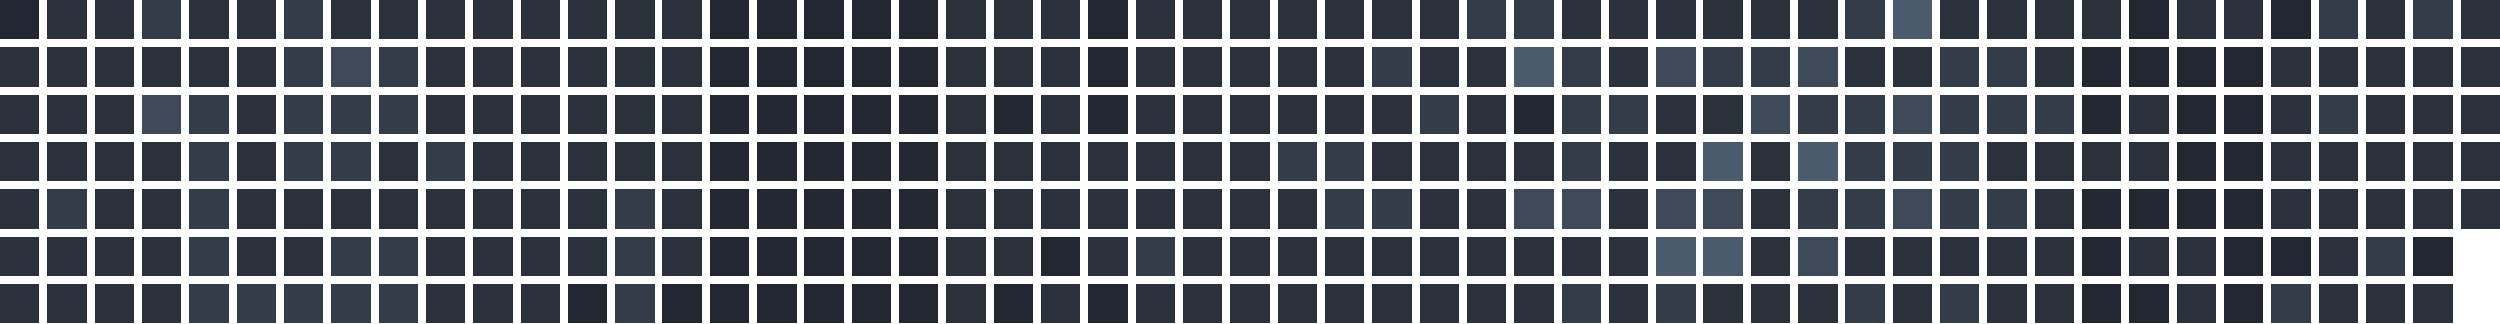
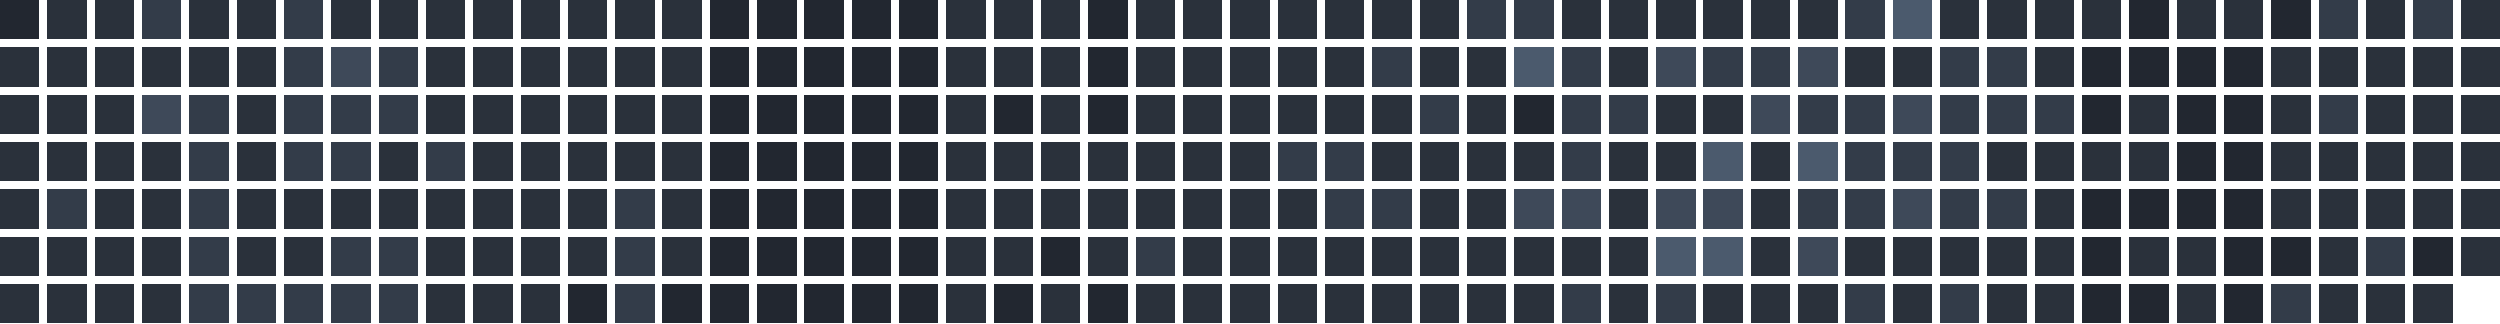
<svg xmlns="http://www.w3.org/2000/svg" version="1.1" width="634.0" height="82.0" viewBox="27.0 20.0 634.0 82.0">
  <rect style="fill:#222730;shape-rendering:crispedges" data-score="0" data-date="2025-11-16" x="27" y="20" width="10" height="10" />
  <rect style="fill:#2a313b;shape-rendering:crispedges" data-score="1" data-date="2025-11-23" x="39" y="20" width="10" height="10" />
  <rect style="fill:#2a313b;shape-rendering:crispedges" data-score="1" data-date="2025-11-30" x="51" y="20" width="10" height="10" />
  <rect style="fill:#333c49;shape-rendering:crispedges" data-score="2" data-date="2025-12-07" x="63" y="20" width="10" height="10" />
  <rect style="fill:#2a313b;shape-rendering:crispedges" data-score="1" data-date="2025-12-14" x="75" y="20" width="10" height="10" />
  <rect style="fill:#2a313b;shape-rendering:crispedges" data-score="1" data-date="2025-12-21" x="87" y="20" width="10" height="10" />
  <rect style="fill:#333c49;shape-rendering:crispedges" data-score="2" data-date="2025-12-28" x="99" y="20" width="10" height="10" />
  <rect style="fill:#2a313b;shape-rendering:crispedges" data-score="1" data-date="2026-01-04" x="111" y="20" width="10" height="10" />
  <rect style="fill:#2a313b;shape-rendering:crispedges" data-score="1" data-date="2026-01-11" x="123" y="20" width="10" height="10" />
  <rect style="fill:#2a313b;shape-rendering:crispedges" data-score="1" data-date="2026-01-18" x="135" y="20" width="10" height="10" />
  <rect style="fill:#2a313b;shape-rendering:crispedges" data-score="1" data-date="2026-01-25" x="147" y="20" width="10" height="10" />
  <rect style="fill:#2a313b;shape-rendering:crispedges" data-score="1" data-date="2026-02-01" x="159" y="20" width="10" height="10" />
  <rect style="fill:#2a313b;shape-rendering:crispedges" data-score="1" data-date="2026-02-08" x="171" y="20" width="10" height="10" />
  <rect style="fill:#2a313b;shape-rendering:crispedges" data-score="1" data-date="2026-02-15" x="183" y="20" width="10" height="10" />
  <rect style="fill:#2a313b;shape-rendering:crispedges" data-score="1" data-date="2026-02-22" x="195" y="20" width="10" height="10" />
  <rect style="fill:#222730;shape-rendering:crispedges" data-score="0" data-date="2026-03-01" x="207" y="20" width="10" height="10" />
  <rect style="fill:#222730;shape-rendering:crispedges" data-score="0" data-date="2026-03-08" x="219" y="20" width="10" height="10" />
  <rect style="fill:#222730;shape-rendering:crispedges" data-score="0" data-date="2026-03-15" x="231" y="20" width="10" height="10" />
  <rect style="fill:#222730;shape-rendering:crispedges" data-score="0" data-date="2026-03-22" x="243" y="20" width="10" height="10" />
  <rect style="fill:#222730;shape-rendering:crispedges" data-score="0" data-date="2026-03-29" x="255" y="20" width="10" height="10" />
  <rect style="fill:#2a313b;shape-rendering:crispedges" data-score="1" data-date="2026-04-05" x="267" y="20" width="10" height="10" />
  <rect style="fill:#2a313b;shape-rendering:crispedges" data-score="1" data-date="2026-04-12" x="279" y="20" width="10" height="10" />
  <rect style="fill:#2a313b;shape-rendering:crispedges" data-score="1" data-date="2026-04-19" x="291" y="20" width="10" height="10" />
  <rect style="fill:#222730;shape-rendering:crispedges" data-score="0" data-date="2026-04-26" x="303" y="20" width="10" height="10" />
  <rect style="fill:#2a313b;shape-rendering:crispedges" data-score="1" data-date="2026-05-03" x="315" y="20" width="10" height="10" />
  <rect style="fill:#2a313b;shape-rendering:crispedges" data-score="1" data-date="2026-05-10" x="327" y="20" width="10" height="10" />
  <rect style="fill:#2a313b;shape-rendering:crispedges" data-score="1" data-date="2026-05-17" x="339" y="20" width="10" height="10" />
  <rect style="fill:#2a313b;shape-rendering:crispedges" data-score="1" data-date="2026-05-24" x="351" y="20" width="10" height="10" />
  <rect style="fill:#2a313b;shape-rendering:crispedges" data-score="1" data-date="2026-05-31" x="363" y="20" width="10" height="10" />
  <rect style="fill:#2a313b;shape-rendering:crispedges" data-score="1" data-date="2026-06-07" x="375" y="20" width="10" height="10" />
  <rect style="fill:#2a313b;shape-rendering:crispedges" data-score="1" data-date="2026-06-14" x="387" y="20" width="10" height="10" />
  <rect style="fill:#333c49;shape-rendering:crispedges" data-score="2" data-date="2026-06-21" x="399" y="20" width="10" height="10" />
  <rect style="fill:#333c49;shape-rendering:crispedges" data-score="2" data-date="2026-06-28" x="411" y="20" width="10" height="10" />
  <rect style="fill:#2a313b;shape-rendering:crispedges" data-score="1" data-date="2026-07-05" x="423" y="20" width="10" height="10" />
  <rect style="fill:#2a313b;shape-rendering:crispedges" data-score="1" data-date="2026-07-12" x="435" y="20" width="10" height="10" />
  <rect style="fill:#2a313b;shape-rendering:crispedges" data-score="1" data-date="2026-07-19" x="447" y="20" width="10" height="10" />
  <rect style="fill:#2a313b;shape-rendering:crispedges" data-score="1" data-date="2026-07-26" x="459" y="20" width="10" height="10" />
  <rect style="fill:#2a313b;shape-rendering:crispedges" data-score="1" data-date="2026-08-02" x="471" y="20" width="10" height="10" />
  <rect style="fill:#2a313b;shape-rendering:crispedges" data-score="1" data-date="2026-08-09" x="483" y="20" width="10" height="10" />
  <rect style="fill:#333c49;shape-rendering:crispedges" data-score="2" data-date="2026-08-16" x="495" y="20" width="10" height="10" />
  <rect style="fill:#4b5a6d;shape-rendering:crispedges" data-score="4" data-date="2026-08-23" x="507" y="20" width="10" height="10" />
  <rect style="fill:#2a313b;shape-rendering:crispedges" data-score="1" data-date="2026-08-30" x="519" y="20" width="10" height="10" />
  <rect style="fill:#2a313b;shape-rendering:crispedges" data-score="1" data-date="2026-09-06" x="531" y="20" width="10" height="10" />
  <rect style="fill:#2a313b;shape-rendering:crispedges" data-score="1" data-date="2026-09-13" x="543" y="20" width="10" height="10" />
  <rect style="fill:#2a313b;shape-rendering:crispedges" data-score="1" data-date="2026-09-20" x="555" y="20" width="10" height="10" />
  <rect style="fill:#222730;shape-rendering:crispedges" data-score="0" data-date="2026-09-27" x="567" y="20" width="10" height="10" />
  <rect style="fill:#2a313b;shape-rendering:crispedges" data-score="1" data-date="2026-10-04" x="579" y="20" width="10" height="10" />
  <rect style="fill:#2a313b;shape-rendering:crispedges" data-score="1" data-date="2026-10-11" x="591" y="20" width="10" height="10" />
  <rect style="fill:#222730;shape-rendering:crispedges" data-score="0" data-date="2026-10-18" x="603" y="20" width="10" height="10" />
  <rect style="fill:#333c49;shape-rendering:crispedges" data-score="2" data-date="2026-10-25" x="615" y="20" width="10" height="10" />
  <rect style="fill:#2a313b;shape-rendering:crispedges" data-score="1" data-date="2026-11-01" x="627" y="20" width="10" height="10" />
  <rect style="fill:#333c49;shape-rendering:crispedges" data-score="2" data-date="2026-11-08" x="639" y="20" width="10" height="10" />
  <rect style="fill:#2a313b;shape-rendering:crispedges" data-score="1" data-date="2026-11-15" x="651" y="20" width="10" height="10" />
  <rect style="fill:#2a313b;shape-rendering:crispedges" data-score="1" data-date="2025-11-17" x="27" y="32" width="10" height="10" />
  <rect style="fill:#2a313b;shape-rendering:crispedges" data-score="1" data-date="2025-11-24" x="39" y="32" width="10" height="10" />
  <rect style="fill:#2a313b;shape-rendering:crispedges" data-score="1" data-date="2025-12-01" x="51" y="32" width="10" height="10" />
  <rect style="fill:#2a313b;shape-rendering:crispedges" data-score="1" data-date="2025-12-08" x="63" y="32" width="10" height="10" />
  <rect style="fill:#2a313b;shape-rendering:crispedges" data-score="1" data-date="2025-12-15" x="75" y="32" width="10" height="10" />
  <rect style="fill:#2a313b;shape-rendering:crispedges" data-score="1" data-date="2025-12-22" x="87" y="32" width="10" height="10" />
  <rect style="fill:#333c49;shape-rendering:crispedges" data-score="2" data-date="2025-12-29" x="99" y="32" width="10" height="10" />
  <rect style="fill:#3e4959;shape-rendering:crispedges" data-score="3" data-date="2026-01-05" x="111" y="32" width="10" height="10" />
  <rect style="fill:#333c49;shape-rendering:crispedges" data-score="2" data-date="2026-01-12" x="123" y="32" width="10" height="10" />
  <rect style="fill:#2a313b;shape-rendering:crispedges" data-score="1" data-date="2026-01-19" x="135" y="32" width="10" height="10" />
  <rect style="fill:#2a313b;shape-rendering:crispedges" data-score="1" data-date="2026-01-26" x="147" y="32" width="10" height="10" />
  <rect style="fill:#2a313b;shape-rendering:crispedges" data-score="1" data-date="2026-02-02" x="159" y="32" width="10" height="10" />
  <rect style="fill:#2a313b;shape-rendering:crispedges" data-score="1" data-date="2026-02-09" x="171" y="32" width="10" height="10" />
  <rect style="fill:#2a313b;shape-rendering:crispedges" data-score="1" data-date="2026-02-16" x="183" y="32" width="10" height="10" />
  <rect style="fill:#2a313b;shape-rendering:crispedges" data-score="1" data-date="2026-02-23" x="195" y="32" width="10" height="10" />
  <rect style="fill:#222730;shape-rendering:crispedges" data-score="0" data-date="2026-03-02" x="207" y="32" width="10" height="10" />
  <rect style="fill:#222730;shape-rendering:crispedges" data-score="0" data-date="2026-03-09" x="219" y="32" width="10" height="10" />
  <rect style="fill:#222730;shape-rendering:crispedges" data-score="0" data-date="2026-03-16" x="231" y="32" width="10" height="10" />
  <rect style="fill:#222730;shape-rendering:crispedges" data-score="0" data-date="2026-03-23" x="243" y="32" width="10" height="10" />
  <rect style="fill:#222730;shape-rendering:crispedges" data-score="0" data-date="2026-03-30" x="255" y="32" width="10" height="10" />
  <rect style="fill:#2a313b;shape-rendering:crispedges" data-score="1" data-date="2026-04-06" x="267" y="32" width="10" height="10" />
  <rect style="fill:#2a313b;shape-rendering:crispedges" data-score="1" data-date="2026-04-13" x="279" y="32" width="10" height="10" />
  <rect style="fill:#2a313b;shape-rendering:crispedges" data-score="1" data-date="2026-04-20" x="291" y="32" width="10" height="10" />
  <rect style="fill:#222730;shape-rendering:crispedges" data-score="0" data-date="2026-04-27" x="303" y="32" width="10" height="10" />
  <rect style="fill:#2a313b;shape-rendering:crispedges" data-score="1" data-date="2026-05-04" x="315" y="32" width="10" height="10" />
  <rect style="fill:#2a313b;shape-rendering:crispedges" data-score="1" data-date="2026-05-11" x="327" y="32" width="10" height="10" />
  <rect style="fill:#2a313b;shape-rendering:crispedges" data-score="1" data-date="2026-05-18" x="339" y="32" width="10" height="10" />
  <rect style="fill:#2a313b;shape-rendering:crispedges" data-score="1" data-date="2026-05-25" x="351" y="32" width="10" height="10" />
  <rect style="fill:#2a313b;shape-rendering:crispedges" data-score="1" data-date="2026-06-01" x="363" y="32" width="10" height="10" />
  <rect style="fill:#333c49;shape-rendering:crispedges" data-score="2" data-date="2026-06-08" x="375" y="32" width="10" height="10" />
  <rect style="fill:#2a313b;shape-rendering:crispedges" data-score="1" data-date="2026-06-15" x="387" y="32" width="10" height="10" />
  <rect style="fill:#2a313b;shape-rendering:crispedges" data-score="1" data-date="2026-06-22" x="399" y="32" width="10" height="10" />
  <rect style="fill:#4b5a6d;shape-rendering:crispedges" data-score="4" data-date="2026-06-29" x="411" y="32" width="10" height="10" />
  <rect style="fill:#333c49;shape-rendering:crispedges" data-score="2" data-date="2026-07-06" x="423" y="32" width="10" height="10" />
  <rect style="fill:#2a313b;shape-rendering:crispedges" data-score="1" data-date="2026-07-13" x="435" y="32" width="10" height="10" />
  <rect style="fill:#3e4959;shape-rendering:crispedges" data-score="3" data-date="2026-07-20" x="447" y="32" width="10" height="10" />
  <rect style="fill:#333c49;shape-rendering:crispedges" data-score="2" data-date="2026-07-27" x="459" y="32" width="10" height="10" />
  <rect style="fill:#333c49;shape-rendering:crispedges" data-score="2" data-date="2026-08-03" x="471" y="32" width="10" height="10" />
  <rect style="fill:#3e4959;shape-rendering:crispedges" data-score="3" data-date="2026-08-10" x="483" y="32" width="10" height="10" />
  <rect style="fill:#2a313b;shape-rendering:crispedges" data-score="1" data-date="2026-08-17" x="495" y="32" width="10" height="10" />
  <rect style="fill:#2a313b;shape-rendering:crispedges" data-score="1" data-date="2026-08-24" x="507" y="32" width="10" height="10" />
  <rect style="fill:#333c49;shape-rendering:crispedges" data-score="2" data-date="2026-08-31" x="519" y="32" width="10" height="10" />
  <rect style="fill:#333c49;shape-rendering:crispedges" data-score="2" data-date="2026-09-07" x="531" y="32" width="10" height="10" />
  <rect style="fill:#2a313b;shape-rendering:crispedges" data-score="1" data-date="2026-09-14" x="543" y="32" width="10" height="10" />
  <rect style="fill:#222730;shape-rendering:crispedges" data-score="0" data-date="2026-09-21" x="555" y="32" width="10" height="10" />
  <rect style="fill:#222730;shape-rendering:crispedges" data-score="0" data-date="2026-09-28" x="567" y="32" width="10" height="10" />
  <rect style="fill:#222730;shape-rendering:crispedges" data-score="0" data-date="2026-10-05" x="579" y="32" width="10" height="10" />
  <rect style="fill:#222730;shape-rendering:crispedges" data-score="0" data-date="2026-10-12" x="591" y="32" width="10" height="10" />
  <rect style="fill:#2a313b;shape-rendering:crispedges" data-score="1" data-date="2026-10-19" x="603" y="32" width="10" height="10" />
  <rect style="fill:#2a313b;shape-rendering:crispedges" data-score="1" data-date="2026-10-26" x="615" y="32" width="10" height="10" />
  <rect style="fill:#2a313b;shape-rendering:crispedges" data-score="1" data-date="2026-11-02" x="627" y="32" width="10" height="10" />
  <rect style="fill:#2a313b;shape-rendering:crispedges" data-score="1" data-date="2026-11-09" x="639" y="32" width="10" height="10" />
  <rect style="fill:#2a313b;shape-rendering:crispedges" data-score="1" data-date="2026-11-16" x="651" y="32" width="10" height="10" />
  <rect style="fill:#2a313b;shape-rendering:crispedges" data-score="1" data-date="2025-11-18" x="27" y="44" width="10" height="10" />
  <rect style="fill:#2a313b;shape-rendering:crispedges" data-score="1" data-date="2025-11-25" x="39" y="44" width="10" height="10" />
  <rect style="fill:#2a313b;shape-rendering:crispedges" data-score="1" data-date="2025-12-02" x="51" y="44" width="10" height="10" />
  <rect style="fill:#3e4959;shape-rendering:crispedges" data-score="3" data-date="2025-12-09" x="63" y="44" width="10" height="10" />
  <rect style="fill:#333c49;shape-rendering:crispedges" data-score="2" data-date="2025-12-16" x="75" y="44" width="10" height="10" />
  <rect style="fill:#2a313b;shape-rendering:crispedges" data-score="1" data-date="2025-12-23" x="87" y="44" width="10" height="10" />
  <rect style="fill:#333c49;shape-rendering:crispedges" data-score="2" data-date="2025-12-30" x="99" y="44" width="10" height="10" />
  <rect style="fill:#333c49;shape-rendering:crispedges" data-score="2" data-date="2026-01-06" x="111" y="44" width="10" height="10" />
  <rect style="fill:#333c49;shape-rendering:crispedges" data-score="2" data-date="2026-01-13" x="123" y="44" width="10" height="10" />
  <rect style="fill:#2a313b;shape-rendering:crispedges" data-score="1" data-date="2026-01-20" x="135" y="44" width="10" height="10" />
  <rect style="fill:#2a313b;shape-rendering:crispedges" data-score="1" data-date="2026-01-27" x="147" y="44" width="10" height="10" />
  <rect style="fill:#2a313b;shape-rendering:crispedges" data-score="1" data-date="2026-02-03" x="159" y="44" width="10" height="10" />
  <rect style="fill:#2a313b;shape-rendering:crispedges" data-score="1" data-date="2026-02-10" x="171" y="44" width="10" height="10" />
  <rect style="fill:#2a313b;shape-rendering:crispedges" data-score="1" data-date="2026-02-17" x="183" y="44" width="10" height="10" />
  <rect style="fill:#2a313b;shape-rendering:crispedges" data-score="1" data-date="2026-02-24" x="195" y="44" width="10" height="10" />
  <rect style="fill:#222730;shape-rendering:crispedges" data-score="0" data-date="2026-03-03" x="207" y="44" width="10" height="10" />
  <rect style="fill:#222730;shape-rendering:crispedges" data-score="0" data-date="2026-03-10" x="219" y="44" width="10" height="10" />
  <rect style="fill:#222730;shape-rendering:crispedges" data-score="0" data-date="2026-03-17" x="231" y="44" width="10" height="10" />
  <rect style="fill:#222730;shape-rendering:crispedges" data-score="0" data-date="2026-03-24" x="243" y="44" width="10" height="10" />
  <rect style="fill:#222730;shape-rendering:crispedges" data-score="0" data-date="2026-03-31" x="255" y="44" width="10" height="10" />
  <rect style="fill:#2a313b;shape-rendering:crispedges" data-score="1" data-date="2026-04-07" x="267" y="44" width="10" height="10" />
  <rect style="fill:#222730;shape-rendering:crispedges" data-score="0" data-date="2026-04-14" x="279" y="44" width="10" height="10" />
  <rect style="fill:#2a313b;shape-rendering:crispedges" data-score="1" data-date="2026-04-21" x="291" y="44" width="10" height="10" />
  <rect style="fill:#222730;shape-rendering:crispedges" data-score="0" data-date="2026-04-28" x="303" y="44" width="10" height="10" />
  <rect style="fill:#2a313b;shape-rendering:crispedges" data-score="1" data-date="2026-05-05" x="315" y="44" width="10" height="10" />
  <rect style="fill:#2a313b;shape-rendering:crispedges" data-score="1" data-date="2026-05-12" x="327" y="44" width="10" height="10" />
  <rect style="fill:#2a313b;shape-rendering:crispedges" data-score="1" data-date="2026-05-19" x="339" y="44" width="10" height="10" />
  <rect style="fill:#2a313b;shape-rendering:crispedges" data-score="1" data-date="2026-05-26" x="351" y="44" width="10" height="10" />
  <rect style="fill:#2a313b;shape-rendering:crispedges" data-score="1" data-date="2026-06-02" x="363" y="44" width="10" height="10" />
  <rect style="fill:#2a313b;shape-rendering:crispedges" data-score="1" data-date="2026-06-09" x="375" y="44" width="10" height="10" />
  <rect style="fill:#333c49;shape-rendering:crispedges" data-score="2" data-date="2026-06-16" x="387" y="44" width="10" height="10" />
  <rect style="fill:#2a313b;shape-rendering:crispedges" data-score="1" data-date="2026-06-23" x="399" y="44" width="10" height="10" />
  <rect style="fill:#222730;shape-rendering:crispedges" data-score="0" data-date="2026-06-30" x="411" y="44" width="10" height="10" />
  <rect style="fill:#333c49;shape-rendering:crispedges" data-score="2" data-date="2026-07-07" x="423" y="44" width="10" height="10" />
  <rect style="fill:#333c49;shape-rendering:crispedges" data-score="2" data-date="2026-07-14" x="435" y="44" width="10" height="10" />
  <rect style="fill:#2a313b;shape-rendering:crispedges" data-score="1" data-date="2026-07-21" x="447" y="44" width="10" height="10" />
  <rect style="fill:#2a313b;shape-rendering:crispedges" data-score="1" data-date="2026-07-28" x="459" y="44" width="10" height="10" />
  <rect style="fill:#3e4959;shape-rendering:crispedges" data-score="3" data-date="2026-08-04" x="471" y="44" width="10" height="10" />
  <rect style="fill:#333c49;shape-rendering:crispedges" data-score="2" data-date="2026-08-11" x="483" y="44" width="10" height="10" />
  <rect style="fill:#333c49;shape-rendering:crispedges" data-score="2" data-date="2026-08-18" x="495" y="44" width="10" height="10" />
  <rect style="fill:#3e4959;shape-rendering:crispedges" data-score="3" data-date="2026-08-25" x="507" y="44" width="10" height="10" />
  <rect style="fill:#333c49;shape-rendering:crispedges" data-score="2" data-date="2026-09-01" x="519" y="44" width="10" height="10" />
  <rect style="fill:#333c49;shape-rendering:crispedges" data-score="2" data-date="2026-09-08" x="531" y="44" width="10" height="10" />
  <rect style="fill:#333c49;shape-rendering:crispedges" data-score="2" data-date="2026-09-15" x="543" y="44" width="10" height="10" />
  <rect style="fill:#222730;shape-rendering:crispedges" data-score="0" data-date="2026-09-22" x="555" y="44" width="10" height="10" />
  <rect style="fill:#2a313b;shape-rendering:crispedges" data-score="1" data-date="2026-09-29" x="567" y="44" width="10" height="10" />
  <rect style="fill:#222730;shape-rendering:crispedges" data-score="0" data-date="2026-10-06" x="579" y="44" width="10" height="10" />
  <rect style="fill:#222730;shape-rendering:crispedges" data-score="0" data-date="2026-10-13" x="591" y="44" width="10" height="10" />
  <rect style="fill:#2a313b;shape-rendering:crispedges" data-score="1" data-date="2026-10-20" x="603" y="44" width="10" height="10" />
  <rect style="fill:#333c49;shape-rendering:crispedges" data-score="2" data-date="2026-10-27" x="615" y="44" width="10" height="10" />
  <rect style="fill:#2a313b;shape-rendering:crispedges" data-score="1" data-date="2026-11-03" x="627" y="44" width="10" height="10" />
  <rect style="fill:#2a313b;shape-rendering:crispedges" data-score="1" data-date="2026-11-10" x="639" y="44" width="10" height="10" />
  <rect style="fill:#2a313b;shape-rendering:crispedges" data-score="1" data-date="2026-11-17" x="651" y="44" width="10" height="10" />
  <rect style="fill:#2a313b;shape-rendering:crispedges" data-score="1" data-date="2025-11-19" x="27" y="56" width="10" height="10" />
  <rect style="fill:#2a313b;shape-rendering:crispedges" data-score="1" data-date="2025-11-26" x="39" y="56" width="10" height="10" />
  <rect style="fill:#2a313b;shape-rendering:crispedges" data-score="1" data-date="2025-12-03" x="51" y="56" width="10" height="10" />
  <rect style="fill:#2a313b;shape-rendering:crispedges" data-score="1" data-date="2025-12-10" x="63" y="56" width="10" height="10" />
  <rect style="fill:#333c49;shape-rendering:crispedges" data-score="2" data-date="2025-12-17" x="75" y="56" width="10" height="10" />
  <rect style="fill:#2a313b;shape-rendering:crispedges" data-score="1" data-date="2025-12-24" x="87" y="56" width="10" height="10" />
  <rect style="fill:#333c49;shape-rendering:crispedges" data-score="2" data-date="2025-12-31" x="99" y="56" width="10" height="10" />
  <rect style="fill:#333c49;shape-rendering:crispedges" data-score="2" data-date="2026-01-07" x="111" y="56" width="10" height="10" />
  <rect style="fill:#2a313b;shape-rendering:crispedges" data-score="1" data-date="2026-01-14" x="123" y="56" width="10" height="10" />
  <rect style="fill:#333c49;shape-rendering:crispedges" data-score="2" data-date="2026-01-21" x="135" y="56" width="10" height="10" />
  <rect style="fill:#2a313b;shape-rendering:crispedges" data-score="1" data-date="2026-01-28" x="147" y="56" width="10" height="10" />
  <rect style="fill:#2a313b;shape-rendering:crispedges" data-score="1" data-date="2026-02-04" x="159" y="56" width="10" height="10" />
  <rect style="fill:#2a313b;shape-rendering:crispedges" data-score="1" data-date="2026-02-11" x="171" y="56" width="10" height="10" />
  <rect style="fill:#2a313b;shape-rendering:crispedges" data-score="1" data-date="2026-02-18" x="183" y="56" width="10" height="10" />
  <rect style="fill:#2a313b;shape-rendering:crispedges" data-score="1" data-date="2026-02-25" x="195" y="56" width="10" height="10" />
  <rect style="fill:#222730;shape-rendering:crispedges" data-score="0" data-date="2026-03-04" x="207" y="56" width="10" height="10" />
  <rect style="fill:#222730;shape-rendering:crispedges" data-score="0" data-date="2026-03-11" x="219" y="56" width="10" height="10" />
  <rect style="fill:#222730;shape-rendering:crispedges" data-score="0" data-date="2026-03-18" x="231" y="56" width="10" height="10" />
  <rect style="fill:#222730;shape-rendering:crispedges" data-score="0" data-date="2026-03-25" x="243" y="56" width="10" height="10" />
  <rect style="fill:#222730;shape-rendering:crispedges" data-score="0" data-date="2026-04-01" x="255" y="56" width="10" height="10" />
  <rect style="fill:#2a313b;shape-rendering:crispedges" data-score="1" data-date="2026-04-08" x="267" y="56" width="10" height="10" />
  <rect style="fill:#2a313b;shape-rendering:crispedges" data-score="1" data-date="2026-04-15" x="279" y="56" width="10" height="10" />
  <rect style="fill:#2a313b;shape-rendering:crispedges" data-score="1" data-date="2026-04-22" x="291" y="56" width="10" height="10" />
  <rect style="fill:#2a313b;shape-rendering:crispedges" data-score="1" data-date="2026-04-29" x="303" y="56" width="10" height="10" />
  <rect style="fill:#2a313b;shape-rendering:crispedges" data-score="1" data-date="2026-05-06" x="315" y="56" width="10" height="10" />
  <rect style="fill:#2a313b;shape-rendering:crispedges" data-score="1" data-date="2026-05-13" x="327" y="56" width="10" height="10" />
  <rect style="fill:#2a313b;shape-rendering:crispedges" data-score="1" data-date="2026-05-20" x="339" y="56" width="10" height="10" />
  <rect style="fill:#333c49;shape-rendering:crispedges" data-score="2" data-date="2026-05-27" x="351" y="56" width="10" height="10" />
  <rect style="fill:#333c49;shape-rendering:crispedges" data-score="2" data-date="2026-06-03" x="363" y="56" width="10" height="10" />
  <rect style="fill:#2a313b;shape-rendering:crispedges" data-score="1" data-date="2026-06-10" x="375" y="56" width="10" height="10" />
  <rect style="fill:#2a313b;shape-rendering:crispedges" data-score="1" data-date="2026-06-17" x="387" y="56" width="10" height="10" />
  <rect style="fill:#2a313b;shape-rendering:crispedges" data-score="1" data-date="2026-06-24" x="399" y="56" width="10" height="10" />
  <rect style="fill:#2a313b;shape-rendering:crispedges" data-score="1" data-date="2026-07-01" x="411" y="56" width="10" height="10" />
  <rect style="fill:#333c49;shape-rendering:crispedges" data-score="2" data-date="2026-07-08" x="423" y="56" width="10" height="10" />
  <rect style="fill:#2a313b;shape-rendering:crispedges" data-score="1" data-date="2026-07-15" x="435" y="56" width="10" height="10" />
  <rect style="fill:#2a313b;shape-rendering:crispedges" data-score="1" data-date="2026-07-22" x="447" y="56" width="10" height="10" />
  <rect style="fill:#4b5a6d;shape-rendering:crispedges" data-score="4" data-date="2026-07-29" x="459" y="56" width="10" height="10" />
  <rect style="fill:#2a313b;shape-rendering:crispedges" data-score="1" data-date="2026-08-05" x="471" y="56" width="10" height="10" />
  <rect style="fill:#4b5a6d;shape-rendering:crispedges" data-score="4" data-date="2026-08-12" x="483" y="56" width="10" height="10" />
  <rect style="fill:#333c49;shape-rendering:crispedges" data-score="2" data-date="2026-08-19" x="495" y="56" width="10" height="10" />
  <rect style="fill:#333c49;shape-rendering:crispedges" data-score="2" data-date="2026-08-26" x="507" y="56" width="10" height="10" />
  <rect style="fill:#333c49;shape-rendering:crispedges" data-score="2" data-date="2026-09-02" x="519" y="56" width="10" height="10" />
  <rect style="fill:#2a313b;shape-rendering:crispedges" data-score="1" data-date="2026-09-09" x="531" y="56" width="10" height="10" />
  <rect style="fill:#2a313b;shape-rendering:crispedges" data-score="1" data-date="2026-09-16" x="543" y="56" width="10" height="10" />
  <rect style="fill:#2a313b;shape-rendering:crispedges" data-score="1" data-date="2026-09-23" x="555" y="56" width="10" height="10" />
  <rect style="fill:#2a313b;shape-rendering:crispedges" data-score="1" data-date="2026-09-30" x="567" y="56" width="10" height="10" />
  <rect style="fill:#222730;shape-rendering:crispedges" data-score="0" data-date="2026-10-07" x="579" y="56" width="10" height="10" />
  <rect style="fill:#222730;shape-rendering:crispedges" data-score="0" data-date="2026-10-14" x="591" y="56" width="10" height="10" />
  <rect style="fill:#2a313b;shape-rendering:crispedges" data-score="1" data-date="2026-10-21" x="603" y="56" width="10" height="10" />
  <rect style="fill:#2a313b;shape-rendering:crispedges" data-score="1" data-date="2026-10-28" x="615" y="56" width="10" height="10" />
  <rect style="fill:#2a313b;shape-rendering:crispedges" data-score="1" data-date="2026-11-04" x="627" y="56" width="10" height="10" />
  <rect style="fill:#2a313b;shape-rendering:crispedges" data-score="1" data-date="2026-11-11" x="639" y="56" width="10" height="10" />
  <rect style="fill:#2a313b;shape-rendering:crispedges" data-score="1" data-date="2026-11-18" x="651" y="56" width="10" height="10" />
  <rect style="fill:#2a313b;shape-rendering:crispedges" data-score="1" data-date="2025-11-20" x="27" y="68" width="10" height="10" />
  <rect style="fill:#333c49;shape-rendering:crispedges" data-score="2" data-date="2025-11-27" x="39" y="68" width="10" height="10" />
  <rect style="fill:#2a313b;shape-rendering:crispedges" data-score="1" data-date="2025-12-04" x="51" y="68" width="10" height="10" />
  <rect style="fill:#2a313b;shape-rendering:crispedges" data-score="1" data-date="2025-12-11" x="63" y="68" width="10" height="10" />
  <rect style="fill:#333c49;shape-rendering:crispedges" data-score="2" data-date="2025-12-18" x="75" y="68" width="10" height="10" />
  <rect style="fill:#2a313b;shape-rendering:crispedges" data-score="1" data-date="2025-12-25" x="87" y="68" width="10" height="10" />
  <rect style="fill:#2a313b;shape-rendering:crispedges" data-score="1" data-date="2026-01-01" x="99" y="68" width="10" height="10" />
  <rect style="fill:#2a313b;shape-rendering:crispedges" data-score="1" data-date="2026-01-08" x="111" y="68" width="10" height="10" />
  <rect style="fill:#2a313b;shape-rendering:crispedges" data-score="1" data-date="2026-01-15" x="123" y="68" width="10" height="10" />
  <rect style="fill:#2a313b;shape-rendering:crispedges" data-score="1" data-date="2026-01-22" x="135" y="68" width="10" height="10" />
  <rect style="fill:#2a313b;shape-rendering:crispedges" data-score="1" data-date="2026-01-29" x="147" y="68" width="10" height="10" />
  <rect style="fill:#2a313b;shape-rendering:crispedges" data-score="1" data-date="2026-02-05" x="159" y="68" width="10" height="10" />
  <rect style="fill:#2a313b;shape-rendering:crispedges" data-score="1" data-date="2026-02-12" x="171" y="68" width="10" height="10" />
  <rect style="fill:#333c49;shape-rendering:crispedges" data-score="2" data-date="2026-02-19" x="183" y="68" width="10" height="10" />
  <rect style="fill:#2a313b;shape-rendering:crispedges" data-score="1" data-date="2026-02-26" x="195" y="68" width="10" height="10" />
  <rect style="fill:#222730;shape-rendering:crispedges" data-score="0" data-date="2026-03-05" x="207" y="68" width="10" height="10" />
  <rect style="fill:#222730;shape-rendering:crispedges" data-score="0" data-date="2026-03-12" x="219" y="68" width="10" height="10" />
  <rect style="fill:#222730;shape-rendering:crispedges" data-score="0" data-date="2026-03-19" x="231" y="68" width="10" height="10" />
  <rect style="fill:#222730;shape-rendering:crispedges" data-score="0" data-date="2026-03-26" x="243" y="68" width="10" height="10" />
  <rect style="fill:#222730;shape-rendering:crispedges" data-score="0" data-date="2026-04-02" x="255" y="68" width="10" height="10" />
  <rect style="fill:#2a313b;shape-rendering:crispedges" data-score="1" data-date="2026-04-09" x="267" y="68" width="10" height="10" />
  <rect style="fill:#2a313b;shape-rendering:crispedges" data-score="1" data-date="2026-04-16" x="279" y="68" width="10" height="10" />
  <rect style="fill:#2a313b;shape-rendering:crispedges" data-score="1" data-date="2026-04-23" x="291" y="68" width="10" height="10" />
  <rect style="fill:#2a313b;shape-rendering:crispedges" data-score="1" data-date="2026-04-30" x="303" y="68" width="10" height="10" />
  <rect style="fill:#2a313b;shape-rendering:crispedges" data-score="1" data-date="2026-05-07" x="315" y="68" width="10" height="10" />
  <rect style="fill:#2a313b;shape-rendering:crispedges" data-score="1" data-date="2026-05-14" x="327" y="68" width="10" height="10" />
  <rect style="fill:#2a313b;shape-rendering:crispedges" data-score="1" data-date="2026-05-21" x="339" y="68" width="10" height="10" />
  <rect style="fill:#2a313b;shape-rendering:crispedges" data-score="1" data-date="2026-05-28" x="351" y="68" width="10" height="10" />
  <rect style="fill:#333c49;shape-rendering:crispedges" data-score="2" data-date="2026-06-04" x="363" y="68" width="10" height="10" />
  <rect style="fill:#333c49;shape-rendering:crispedges" data-score="2" data-date="2026-06-11" x="375" y="68" width="10" height="10" />
  <rect style="fill:#2a313b;shape-rendering:crispedges" data-score="1" data-date="2026-06-18" x="387" y="68" width="10" height="10" />
  <rect style="fill:#2a313b;shape-rendering:crispedges" data-score="1" data-date="2026-06-25" x="399" y="68" width="10" height="10" />
  <rect style="fill:#3e4959;shape-rendering:crispedges" data-score="3" data-date="2026-07-02" x="411" y="68" width="10" height="10" />
  <rect style="fill:#3e4959;shape-rendering:crispedges" data-score="3" data-date="2026-07-09" x="423" y="68" width="10" height="10" />
  <rect style="fill:#2a313b;shape-rendering:crispedges" data-score="1" data-date="2026-07-16" x="435" y="68" width="10" height="10" />
  <rect style="fill:#3e4959;shape-rendering:crispedges" data-score="3" data-date="2026-07-23" x="447" y="68" width="10" height="10" />
  <rect style="fill:#3e4959;shape-rendering:crispedges" data-score="3" data-date="2026-07-30" x="459" y="68" width="10" height="10" />
  <rect style="fill:#2a313b;shape-rendering:crispedges" data-score="1" data-date="2026-08-06" x="471" y="68" width="10" height="10" />
  <rect style="fill:#333c49;shape-rendering:crispedges" data-score="2" data-date="2026-08-13" x="483" y="68" width="10" height="10" />
  <rect style="fill:#333c49;shape-rendering:crispedges" data-score="2" data-date="2026-08-20" x="495" y="68" width="10" height="10" />
  <rect style="fill:#3e4959;shape-rendering:crispedges" data-score="3" data-date="2026-08-27" x="507" y="68" width="10" height="10" />
  <rect style="fill:#333c49;shape-rendering:crispedges" data-score="2" data-date="2026-09-03" x="519" y="68" width="10" height="10" />
  <rect style="fill:#333c49;shape-rendering:crispedges" data-score="2" data-date="2026-09-10" x="531" y="68" width="10" height="10" />
  <rect style="fill:#2a313b;shape-rendering:crispedges" data-score="1" data-date="2026-09-17" x="543" y="68" width="10" height="10" />
  <rect style="fill:#222730;shape-rendering:crispedges" data-score="0" data-date="2026-09-24" x="555" y="68" width="10" height="10" />
  <rect style="fill:#222730;shape-rendering:crispedges" data-score="0" data-date="2026-10-01" x="567" y="68" width="10" height="10" />
  <rect style="fill:#222730;shape-rendering:crispedges" data-score="0" data-date="2026-10-08" x="579" y="68" width="10" height="10" />
  <rect style="fill:#222730;shape-rendering:crispedges" data-score="0" data-date="2026-10-15" x="591" y="68" width="10" height="10" />
  <rect style="fill:#2a313b;shape-rendering:crispedges" data-score="1" data-date="2026-10-22" x="603" y="68" width="10" height="10" />
  <rect style="fill:#2a313b;shape-rendering:crispedges" data-score="1" data-date="2026-10-29" x="615" y="68" width="10" height="10" />
  <rect style="fill:#2a313b;shape-rendering:crispedges" data-score="1" data-date="2026-11-05" x="627" y="68" width="10" height="10" />
  <rect style="fill:#2a313b;shape-rendering:crispedges" data-score="1" data-date="2026-11-12" x="639" y="68" width="10" height="10" />
  <rect style="fill:#2a313b;shape-rendering:crispedges" data-score="1" data-date="2026-11-19" x="651" y="68" width="10" height="10" />
  <rect style="fill:#2a313b;shape-rendering:crispedges" data-score="1" data-date="2025-11-21" x="27" y="80" width="10" height="10" />
  <rect style="fill:#2a313b;shape-rendering:crispedges" data-score="1" data-date="2025-11-28" x="39" y="80" width="10" height="10" />
  <rect style="fill:#2a313b;shape-rendering:crispedges" data-score="1" data-date="2025-12-05" x="51" y="80" width="10" height="10" />
  <rect style="fill:#2a313b;shape-rendering:crispedges" data-score="1" data-date="2025-12-12" x="63" y="80" width="10" height="10" />
  <rect style="fill:#333c49;shape-rendering:crispedges" data-score="2" data-date="2025-12-19" x="75" y="80" width="10" height="10" />
  <rect style="fill:#2a313b;shape-rendering:crispedges" data-score="1" data-date="2025-12-26" x="87" y="80" width="10" height="10" />
  <rect style="fill:#2a313b;shape-rendering:crispedges" data-score="1" data-date="2026-01-02" x="99" y="80" width="10" height="10" />
  <rect style="fill:#333c49;shape-rendering:crispedges" data-score="2" data-date="2026-01-09" x="111" y="80" width="10" height="10" />
  <rect style="fill:#333c49;shape-rendering:crispedges" data-score="2" data-date="2026-01-16" x="123" y="80" width="10" height="10" />
  <rect style="fill:#2a313b;shape-rendering:crispedges" data-score="1" data-date="2026-01-23" x="135" y="80" width="10" height="10" />
  <rect style="fill:#2a313b;shape-rendering:crispedges" data-score="1" data-date="2026-01-30" x="147" y="80" width="10" height="10" />
  <rect style="fill:#2a313b;shape-rendering:crispedges" data-score="1" data-date="2026-02-06" x="159" y="80" width="10" height="10" />
  <rect style="fill:#2a313b;shape-rendering:crispedges" data-score="1" data-date="2026-02-13" x="171" y="80" width="10" height="10" />
  <rect style="fill:#333c49;shape-rendering:crispedges" data-score="2" data-date="2026-02-20" x="183" y="80" width="10" height="10" />
  <rect style="fill:#2a313b;shape-rendering:crispedges" data-score="1" data-date="2026-02-27" x="195" y="80" width="10" height="10" />
  <rect style="fill:#222730;shape-rendering:crispedges" data-score="0" data-date="2026-03-06" x="207" y="80" width="10" height="10" />
  <rect style="fill:#222730;shape-rendering:crispedges" data-score="0" data-date="2026-03-13" x="219" y="80" width="10" height="10" />
  <rect style="fill:#222730;shape-rendering:crispedges" data-score="0" data-date="2026-03-20" x="231" y="80" width="10" height="10" />
  <rect style="fill:#222730;shape-rendering:crispedges" data-score="0" data-date="2026-03-27" x="243" y="80" width="10" height="10" />
  <rect style="fill:#222730;shape-rendering:crispedges" data-score="0" data-date="2026-04-03" x="255" y="80" width="10" height="10" />
  <rect style="fill:#2a313b;shape-rendering:crispedges" data-score="1" data-date="2026-04-10" x="267" y="80" width="10" height="10" />
  <rect style="fill:#2a313b;shape-rendering:crispedges" data-score="1" data-date="2026-04-17" x="279" y="80" width="10" height="10" />
  <rect style="fill:#222730;shape-rendering:crispedges" data-score="0" data-date="2026-04-24" x="291" y="80" width="10" height="10" />
  <rect style="fill:#2a313b;shape-rendering:crispedges" data-score="1" data-date="2026-05-01" x="303" y="80" width="10" height="10" />
  <rect style="fill:#333c49;shape-rendering:crispedges" data-score="2" data-date="2026-05-08" x="315" y="80" width="10" height="10" />
  <rect style="fill:#2a313b;shape-rendering:crispedges" data-score="1" data-date="2026-05-15" x="327" y="80" width="10" height="10" />
  <rect style="fill:#2a313b;shape-rendering:crispedges" data-score="1" data-date="2026-05-22" x="339" y="80" width="10" height="10" />
  <rect style="fill:#2a313b;shape-rendering:crispedges" data-score="1" data-date="2026-05-29" x="351" y="80" width="10" height="10" />
  <rect style="fill:#2a313b;shape-rendering:crispedges" data-score="1" data-date="2026-06-05" x="363" y="80" width="10" height="10" />
  <rect style="fill:#2a313b;shape-rendering:crispedges" data-score="1" data-date="2026-06-12" x="375" y="80" width="10" height="10" />
  <rect style="fill:#2a313b;shape-rendering:crispedges" data-score="1" data-date="2026-06-19" x="387" y="80" width="10" height="10" />
  <rect style="fill:#2a313b;shape-rendering:crispedges" data-score="1" data-date="2026-06-26" x="399" y="80" width="10" height="10" />
  <rect style="fill:#2a313b;shape-rendering:crispedges" data-score="1" data-date="2026-07-03" x="411" y="80" width="10" height="10" />
  <rect style="fill:#2a313b;shape-rendering:crispedges" data-score="1" data-date="2026-07-10" x="423" y="80" width="10" height="10" />
  <rect style="fill:#2a313b;shape-rendering:crispedges" data-score="1" data-date="2026-07-17" x="435" y="80" width="10" height="10" />
  <rect style="fill:#4b5a6d;shape-rendering:crispedges" data-score="4" data-date="2026-07-24" x="447" y="80" width="10" height="10" />
  <rect style="fill:#4b5a6d;shape-rendering:crispedges" data-score="4" data-date="2026-07-31" x="459" y="80" width="10" height="10" />
  <rect style="fill:#2a313b;shape-rendering:crispedges" data-score="1" data-date="2026-08-07" x="471" y="80" width="10" height="10" />
  <rect style="fill:#3e4959;shape-rendering:crispedges" data-score="3" data-date="2026-08-14" x="483" y="80" width="10" height="10" />
  <rect style="fill:#2a313b;shape-rendering:crispedges" data-score="1" data-date="2026-08-21" x="495" y="80" width="10" height="10" />
  <rect style="fill:#2a313b;shape-rendering:crispedges" data-score="1" data-date="2026-08-28" x="507" y="80" width="10" height="10" />
  <rect style="fill:#2a313b;shape-rendering:crispedges" data-score="1" data-date="2026-09-04" x="519" y="80" width="10" height="10" />
  <rect style="fill:#2a313b;shape-rendering:crispedges" data-score="1" data-date="2026-09-11" x="531" y="80" width="10" height="10" />
  <rect style="fill:#2a313b;shape-rendering:crispedges" data-score="1" data-date="2026-09-18" x="543" y="80" width="10" height="10" />
  <rect style="fill:#222730;shape-rendering:crispedges" data-score="0" data-date="2026-09-25" x="555" y="80" width="10" height="10" />
  <rect style="fill:#2a313b;shape-rendering:crispedges" data-score="1" data-date="2026-10-02" x="567" y="80" width="10" height="10" />
  <rect style="fill:#2a313b;shape-rendering:crispedges" data-score="1" data-date="2026-10-09" x="579" y="80" width="10" height="10" />
  <rect style="fill:#222730;shape-rendering:crispedges" data-score="0" data-date="2026-10-16" x="591" y="80" width="10" height="10" />
  <rect style="fill:#222730;shape-rendering:crispedges" data-score="0" data-date="2026-10-23" x="603" y="80" width="10" height="10" />
  <rect style="fill:#2a313b;shape-rendering:crispedges" data-score="1" data-date="2026-10-30" x="615" y="80" width="10" height="10" />
  <rect style="fill:#333c49;shape-rendering:crispedges" data-score="2" data-date="2026-11-06" x="627" y="80" width="10" height="10" />
  <rect style="fill:#222730;shape-rendering:crispedges" data-score="0" data-date="2026-11-13" x="639" y="80" width="10" height="10" />
+   <rect style="fill:#2a313b;shape-rendering:crispedges" data-score="1" data-date="2026-11-20" x="651" y="80" width="10" height="10" />
  <rect style="fill:#2a313b;shape-rendering:crispedges" data-score="1" data-date="2025-11-22" x="27" y="92" width="10" height="10" />
  <rect style="fill:#2a313b;shape-rendering:crispedges" data-score="1" data-date="2025-11-29" x="39" y="92" width="10" height="10" />
  <rect style="fill:#2a313b;shape-rendering:crispedges" data-score="1" data-date="2025-12-06" x="51" y="92" width="10" height="10" />
  <rect style="fill:#2a313b;shape-rendering:crispedges" data-score="1" data-date="2025-12-13" x="63" y="92" width="10" height="10" />
  <rect style="fill:#333c49;shape-rendering:crispedges" data-score="2" data-date="2025-12-20" x="75" y="92" width="10" height="10" />
  <rect style="fill:#333c49;shape-rendering:crispedges" data-score="2" data-date="2025-12-27" x="87" y="92" width="10" height="10" />
  <rect style="fill:#333c49;shape-rendering:crispedges" data-score="2" data-date="2026-01-03" x="99" y="92" width="10" height="10" />
  <rect style="fill:#333c49;shape-rendering:crispedges" data-score="2" data-date="2026-01-10" x="111" y="92" width="10" height="10" />
  <rect style="fill:#333c49;shape-rendering:crispedges" data-score="2" data-date="2026-01-17" x="123" y="92" width="10" height="10" />
  <rect style="fill:#2a313b;shape-rendering:crispedges" data-score="1" data-date="2026-01-24" x="135" y="92" width="10" height="10" />
  <rect style="fill:#2a313b;shape-rendering:crispedges" data-score="1" data-date="2026-01-31" x="147" y="92" width="10" height="10" />
  <rect style="fill:#2a313b;shape-rendering:crispedges" data-score="1" data-date="2026-02-07" x="159" y="92" width="10" height="10" />
  <rect style="fill:#222730;shape-rendering:crispedges" data-score="0" data-date="2026-02-14" x="171" y="92" width="10" height="10" />
  <rect style="fill:#333c49;shape-rendering:crispedges" data-score="2" data-date="2026-02-21" x="183" y="92" width="10" height="10" />
  <rect style="fill:#222730;shape-rendering:crispedges" data-score="0" data-date="2026-02-28" x="195" y="92" width="10" height="10" />
  <rect style="fill:#222730;shape-rendering:crispedges" data-score="0" data-date="2026-03-07" x="207" y="92" width="10" height="10" />
  <rect style="fill:#222730;shape-rendering:crispedges" data-score="0" data-date="2026-03-14" x="219" y="92" width="10" height="10" />
  <rect style="fill:#222730;shape-rendering:crispedges" data-score="0" data-date="2026-03-21" x="231" y="92" width="10" height="10" />
  <rect style="fill:#222730;shape-rendering:crispedges" data-score="0" data-date="2026-03-28" x="243" y="92" width="10" height="10" />
  <rect style="fill:#222730;shape-rendering:crispedges" data-score="0" data-date="2026-04-04" x="255" y="92" width="10" height="10" />
  <rect style="fill:#2a313b;shape-rendering:crispedges" data-score="1" data-date="2026-04-11" x="267" y="92" width="10" height="10" />
  <rect style="fill:#222730;shape-rendering:crispedges" data-score="0" data-date="2026-04-18" x="279" y="92" width="10" height="10" />
  <rect style="fill:#2a313b;shape-rendering:crispedges" data-score="1" data-date="2026-04-25" x="291" y="92" width="10" height="10" />
  <rect style="fill:#222730;shape-rendering:crispedges" data-score="0" data-date="2026-05-02" x="303" y="92" width="10" height="10" />
  <rect style="fill:#2a313b;shape-rendering:crispedges" data-score="1" data-date="2026-05-09" x="315" y="92" width="10" height="10" />
  <rect style="fill:#2a313b;shape-rendering:crispedges" data-score="1" data-date="2026-05-16" x="327" y="92" width="10" height="10" />
  <rect style="fill:#2a313b;shape-rendering:crispedges" data-score="1" data-date="2026-05-23" x="339" y="92" width="10" height="10" />
  <rect style="fill:#2a313b;shape-rendering:crispedges" data-score="1" data-date="2026-05-30" x="351" y="92" width="10" height="10" />
  <rect style="fill:#2a313b;shape-rendering:crispedges" data-score="1" data-date="2026-06-06" x="363" y="92" width="10" height="10" />
  <rect style="fill:#2a313b;shape-rendering:crispedges" data-score="1" data-date="2026-06-13" x="375" y="92" width="10" height="10" />
  <rect style="fill:#2a313b;shape-rendering:crispedges" data-score="1" data-date="2026-06-20" x="387" y="92" width="10" height="10" />
  <rect style="fill:#2a313b;shape-rendering:crispedges" data-score="1" data-date="2026-06-27" x="399" y="92" width="10" height="10" />
  <rect style="fill:#2a313b;shape-rendering:crispedges" data-score="1" data-date="2026-07-04" x="411" y="92" width="10" height="10" />
  <rect style="fill:#333c49;shape-rendering:crispedges" data-score="2" data-date="2026-07-11" x="423" y="92" width="10" height="10" />
  <rect style="fill:#2a313b;shape-rendering:crispedges" data-score="1" data-date="2026-07-18" x="435" y="92" width="10" height="10" />
  <rect style="fill:#333c49;shape-rendering:crispedges" data-score="2" data-date="2026-07-25" x="447" y="92" width="10" height="10" />
  <rect style="fill:#2a313b;shape-rendering:crispedges" data-score="1" data-date="2026-08-01" x="459" y="92" width="10" height="10" />
  <rect style="fill:#2a313b;shape-rendering:crispedges" data-score="1" data-date="2026-08-08" x="471" y="92" width="10" height="10" />
  <rect style="fill:#2a313b;shape-rendering:crispedges" data-score="1" data-date="2026-08-15" x="483" y="92" width="10" height="10" />
  <rect style="fill:#333c49;shape-rendering:crispedges" data-score="2" data-date="2026-08-22" x="495" y="92" width="10" height="10" />
  <rect style="fill:#2a313b;shape-rendering:crispedges" data-score="1" data-date="2026-08-29" x="507" y="92" width="10" height="10" />
  <rect style="fill:#333c49;shape-rendering:crispedges" data-score="2" data-date="2026-09-05" x="519" y="92" width="10" height="10" />
  <rect style="fill:#2a313b;shape-rendering:crispedges" data-score="1" data-date="2026-09-12" x="531" y="92" width="10" height="10" />
  <rect style="fill:#2a313b;shape-rendering:crispedges" data-score="1" data-date="2026-09-19" x="543" y="92" width="10" height="10" />
  <rect style="fill:#222730;shape-rendering:crispedges" data-score="0" data-date="2026-09-26" x="555" y="92" width="10" height="10" />
  <rect style="fill:#222730;shape-rendering:crispedges" data-score="0" data-date="2026-10-03" x="567" y="92" width="10" height="10" />
  <rect style="fill:#2a313b;shape-rendering:crispedges" data-score="1" data-date="2026-10-10" x="579" y="92" width="10" height="10" />
  <rect style="fill:#222730;shape-rendering:crispedges" data-score="0" data-date="2026-10-17" x="591" y="92" width="10" height="10" />
  <rect style="fill:#333c49;shape-rendering:crispedges" data-score="2" data-date="2026-10-24" x="603" y="92" width="10" height="10" />
  <rect style="fill:#2a313b;shape-rendering:crispedges" data-score="1" data-date="2026-10-31" x="615" y="92" width="10" height="10" />
  <rect style="fill:#2a313b;shape-rendering:crispedges" data-score="1" data-date="2026-11-07" x="627" y="92" width="10" height="10" />
  <rect style="fill:#2a313b;shape-rendering:crispedges" data-score="1" data-date="2026-11-14" x="639" y="92" width="10" height="10" />
</svg>
